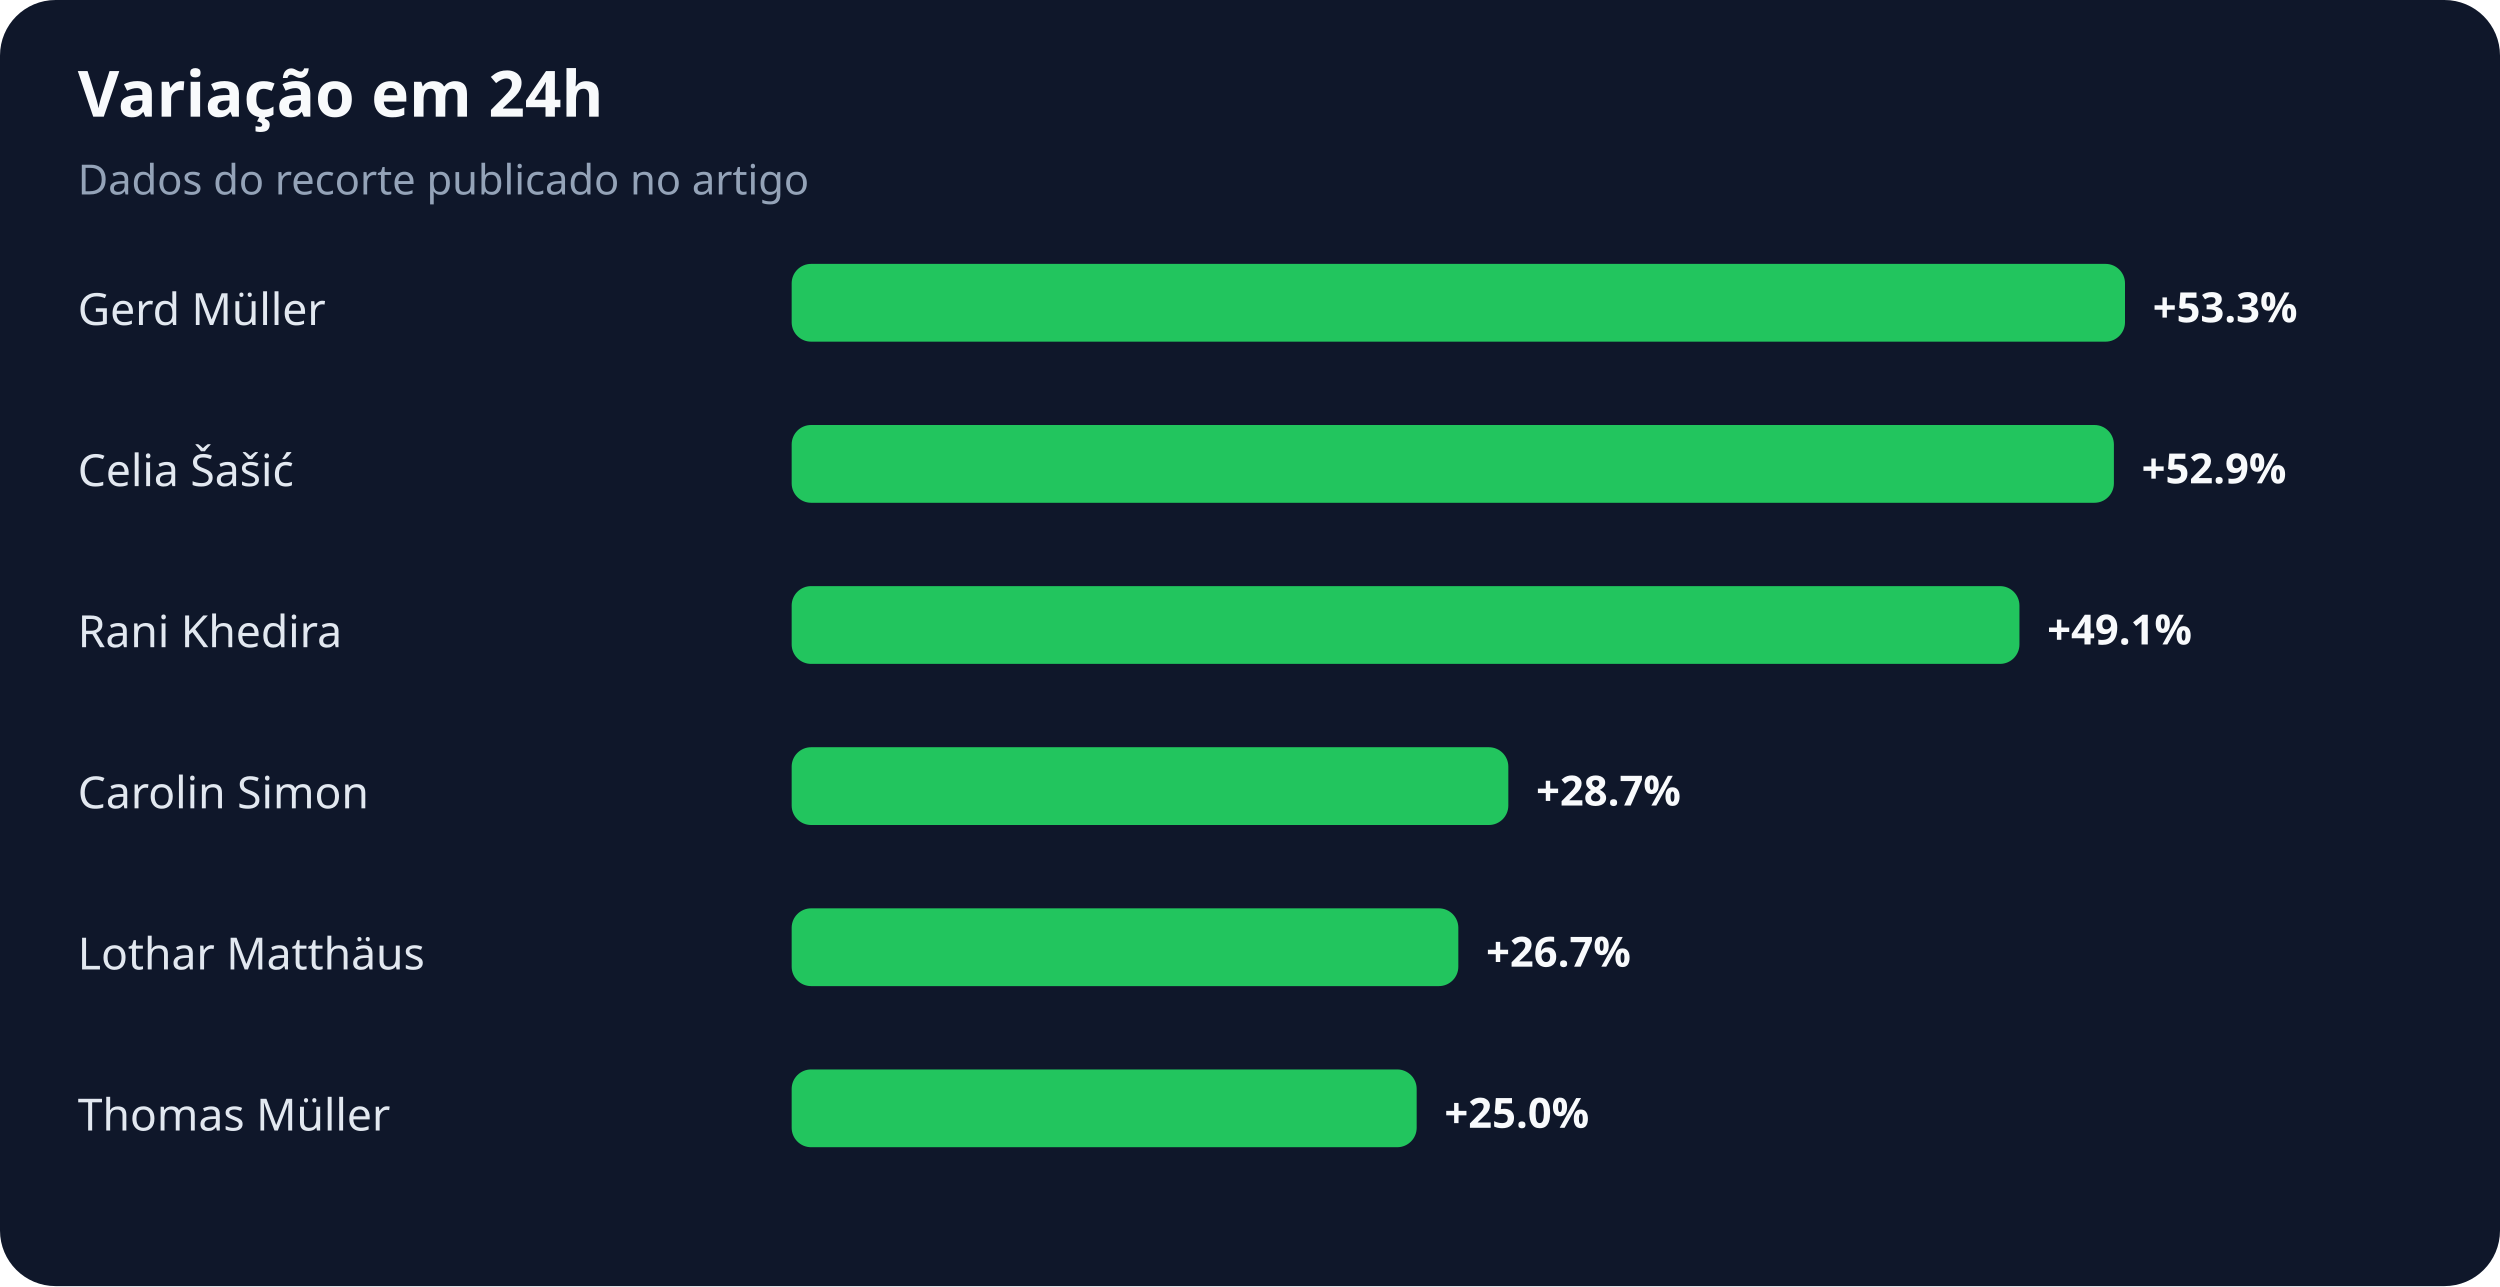
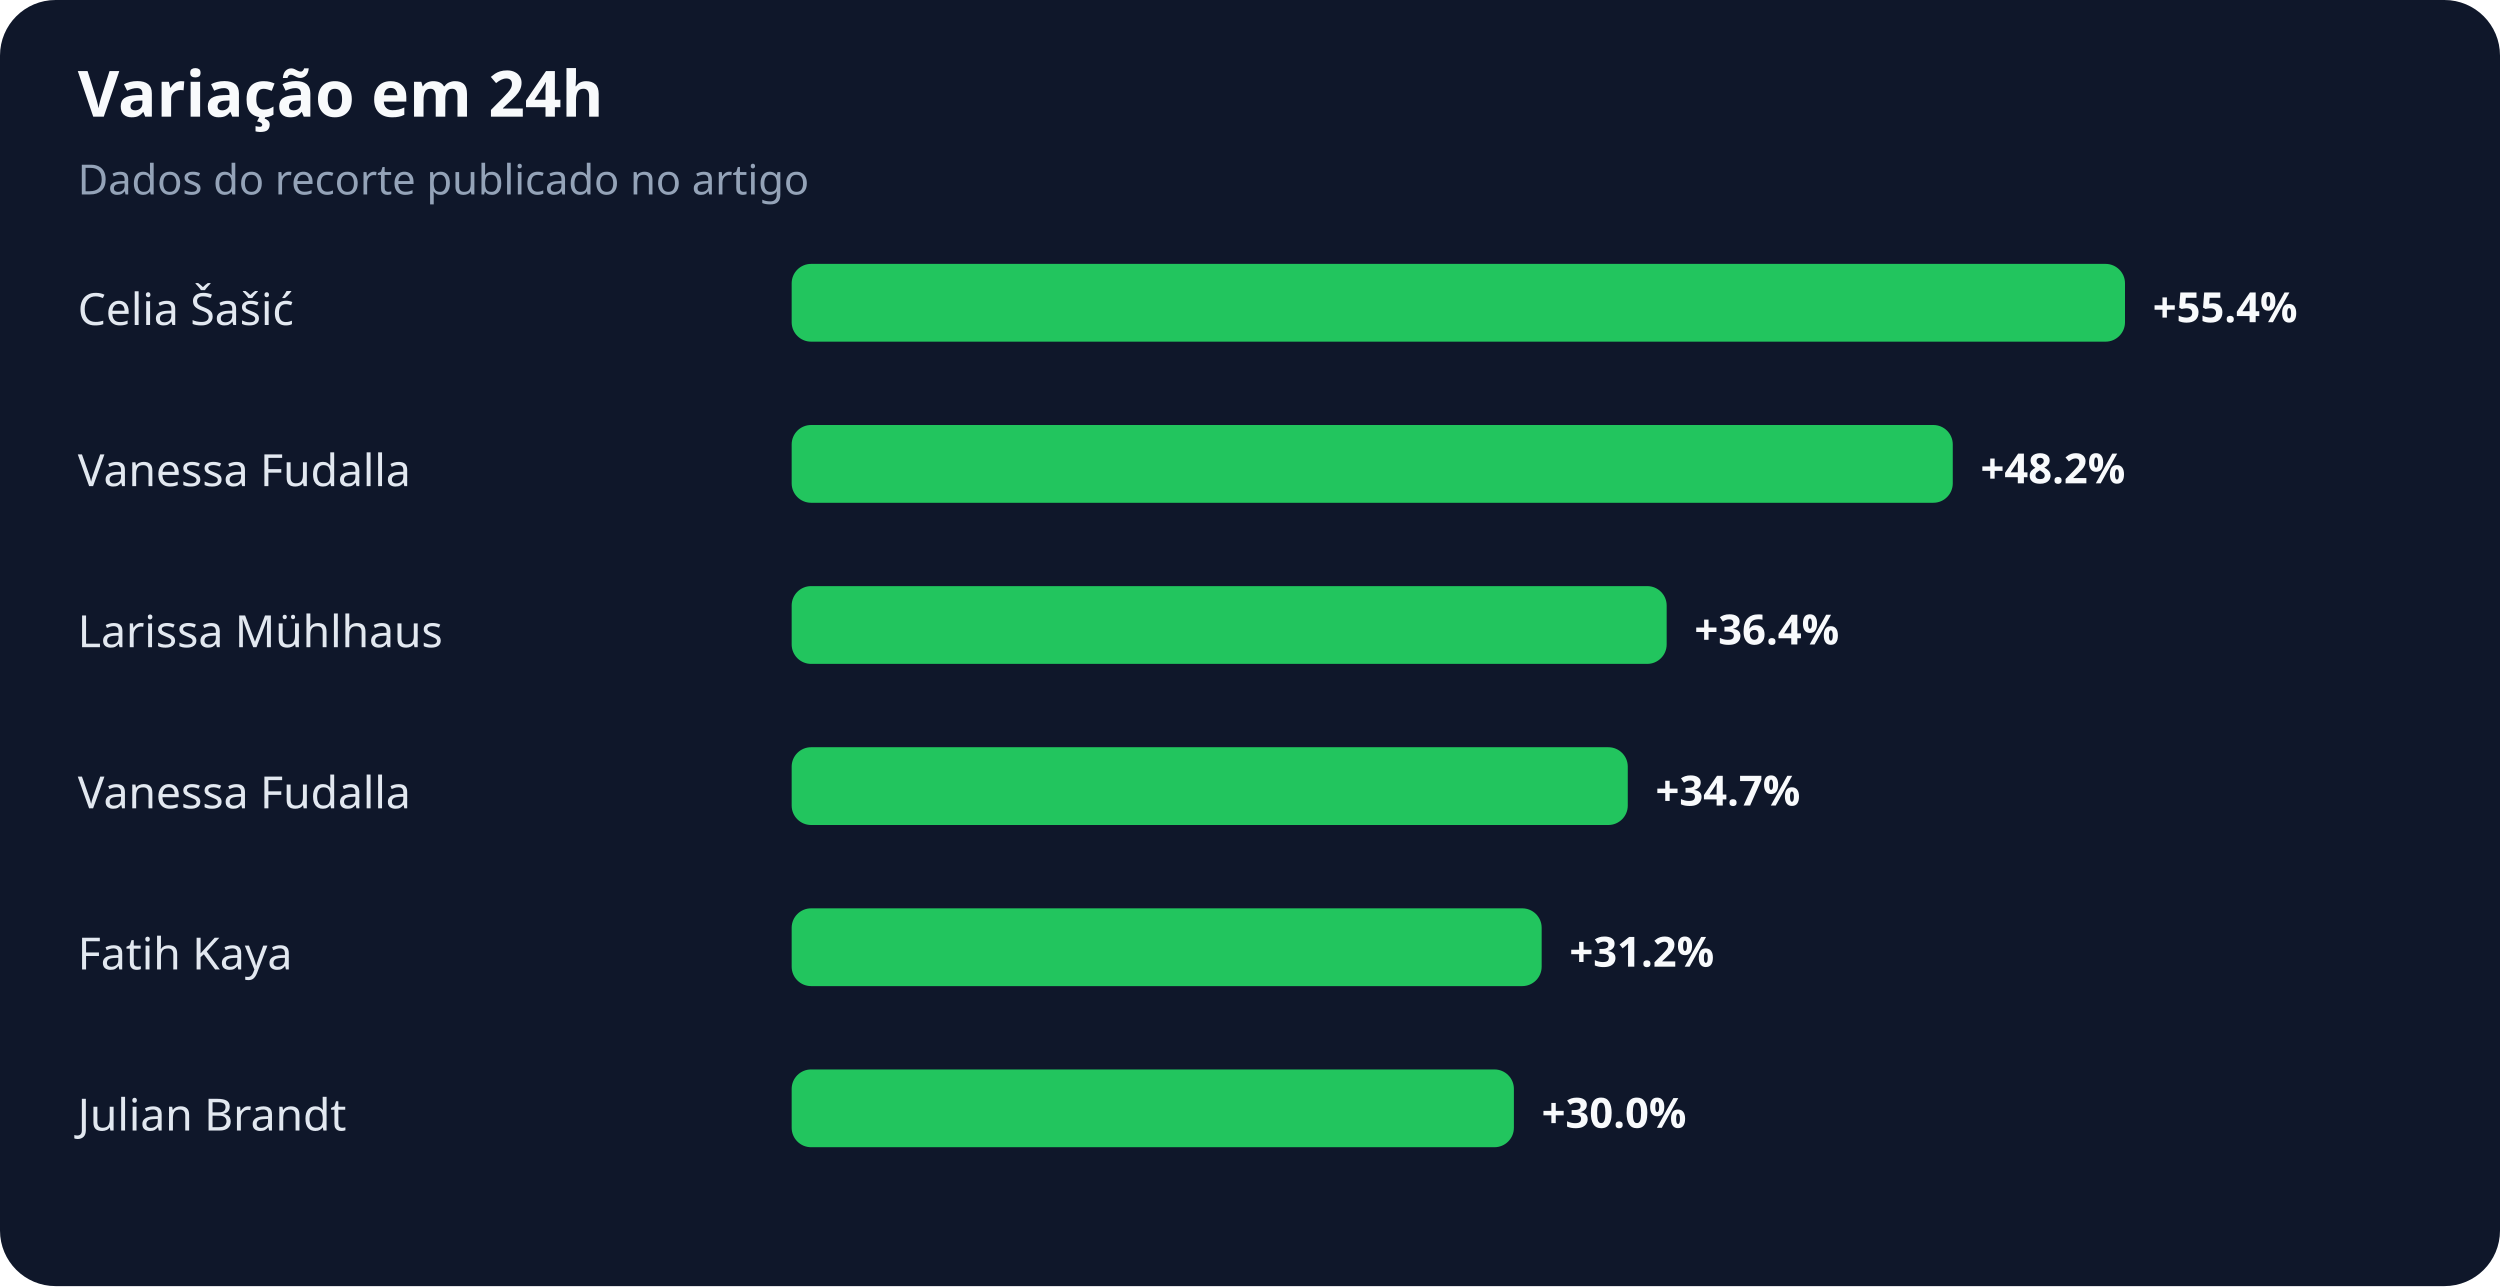
<svg xmlns="http://www.w3.org/2000/svg" width="900" height="463" viewBox="0 0 900 463" role="img" aria-labelledby="title desc">
  <rect width="100%" height="100%" rx="20" fill="#0f172a" />
  <text x="28" y="42" fill="#f8fafc" font-family="system-ui,sans-serif" font-size="23" font-weight="700">Variação em 24h</text>
  <text x="28" y="70" fill="#94a3b8" font-family="system-ui,sans-serif" font-size="15">Dados do recorte publicado no artigo</text>
-   <text x="28" y="117" fill="#e2e8f0" font-family="system-ui,sans-serif" font-size="16">Gerd Müller</text>
+   <text x="28" y="117" fill="#e2e8f0" font-family="system-ui,sans-serif" font-size="16">Celia Šašić</text>
  <rect x="285" y="95" width="480" height="28" rx="7" fill="#22c55e" />
-   <text x="775" y="116" fill="#f8fafc" font-family="system-ui,sans-serif" font-size="15" font-weight="700">+53.3%</text>
-   <text x="28" y="175" fill="#e2e8f0" font-family="system-ui,sans-serif" font-size="16">Celia Šašić</text>
-   <rect x="285" y="153" width="476" height="28" rx="7" fill="#22c55e" />
-   <text x="771" y="174" fill="#f8fafc" font-family="system-ui,sans-serif" font-size="15" font-weight="700">+52.9%</text>
-   <text x="28" y="233" fill="#e2e8f0" font-family="system-ui,sans-serif" font-size="16">Rani Khedira</text>
-   <rect x="285" y="211" width="442" height="28" rx="7" fill="#22c55e" />
-   <text x="737" y="232" fill="#f8fafc" font-family="system-ui,sans-serif" font-size="15" font-weight="700">+49.1%</text>
-   <text x="28" y="291" fill="#e2e8f0" font-family="system-ui,sans-serif" font-size="16">Carolin Simon</text>
-   <rect x="285" y="269" width="258" height="28" rx="7" fill="#22c55e" />
-   <text x="553" y="290" fill="#f8fafc" font-family="system-ui,sans-serif" font-size="15" font-weight="700">+28.7%</text>
-   <text x="28" y="349" fill="#e2e8f0" font-family="system-ui,sans-serif" font-size="16">Lothar Matthäus</text>
-   <rect x="285" y="327" width="240" height="28" rx="7" fill="#22c55e" />
-   <text x="535" y="348" fill="#f8fafc" font-family="system-ui,sans-serif" font-size="15" font-weight="700">+26.7%</text>
-   <text x="28" y="407" fill="#e2e8f0" font-family="system-ui,sans-serif" font-size="16">Thomas Müller</text>
-   <rect x="285" y="385" width="225" height="28" rx="7" fill="#22c55e" />
-   <text x="520" y="406" fill="#f8fafc" font-family="system-ui,sans-serif" font-size="15" font-weight="700">+25.0%</text>
+   <text x="775" y="116" fill="#f8fafc" font-family="system-ui,sans-serif" font-size="15" font-weight="700">+55.4%</text>
+   <text x="28" y="175" fill="#e2e8f0" font-family="system-ui,sans-serif" font-size="16">Vanessa Fudalla</text>
+   <rect x="285" y="153" width="418" height="28" rx="7" fill="#22c55e" />
+   <text x="713" y="174" fill="#f8fafc" font-family="system-ui,sans-serif" font-size="15" font-weight="700">+48.2%</text>
+   <text x="28" y="233" fill="#e2e8f0" font-family="system-ui,sans-serif" font-size="16">Larissa Mühlhaus</text>
+   <rect x="285" y="211" width="315" height="28" rx="7" fill="#22c55e" />
+   <text x="610" y="232" fill="#f8fafc" font-family="system-ui,sans-serif" font-size="15" font-weight="700">+36.4%</text>
+   <text x="28" y="291" fill="#e2e8f0" font-family="system-ui,sans-serif" font-size="16">Vanessa Fudalla</text>
+   <rect x="285" y="269" width="301" height="28" rx="7" fill="#22c55e" />
+   <text x="596" y="290" fill="#f8fafc" font-family="system-ui,sans-serif" font-size="15" font-weight="700">+34.7%</text>
+   <text x="28" y="349" fill="#e2e8f0" font-family="system-ui,sans-serif" font-size="16">Fatih Kaya</text>
+   <rect x="285" y="327" width="270" height="28" rx="7" fill="#22c55e" />
+   <text x="565" y="348" fill="#f8fafc" font-family="system-ui,sans-serif" font-size="15" font-weight="700">+31.2%</text>
+   <text x="28" y="407" fill="#e2e8f0" font-family="system-ui,sans-serif" font-size="16">Julian Brandt</text>
+   <rect x="285" y="385" width="260" height="28" rx="7" fill="#22c55e" />
+   <text x="555" y="406" fill="#f8fafc" font-family="system-ui,sans-serif" font-size="15" font-weight="700">+30.0%</text>
</svg>
